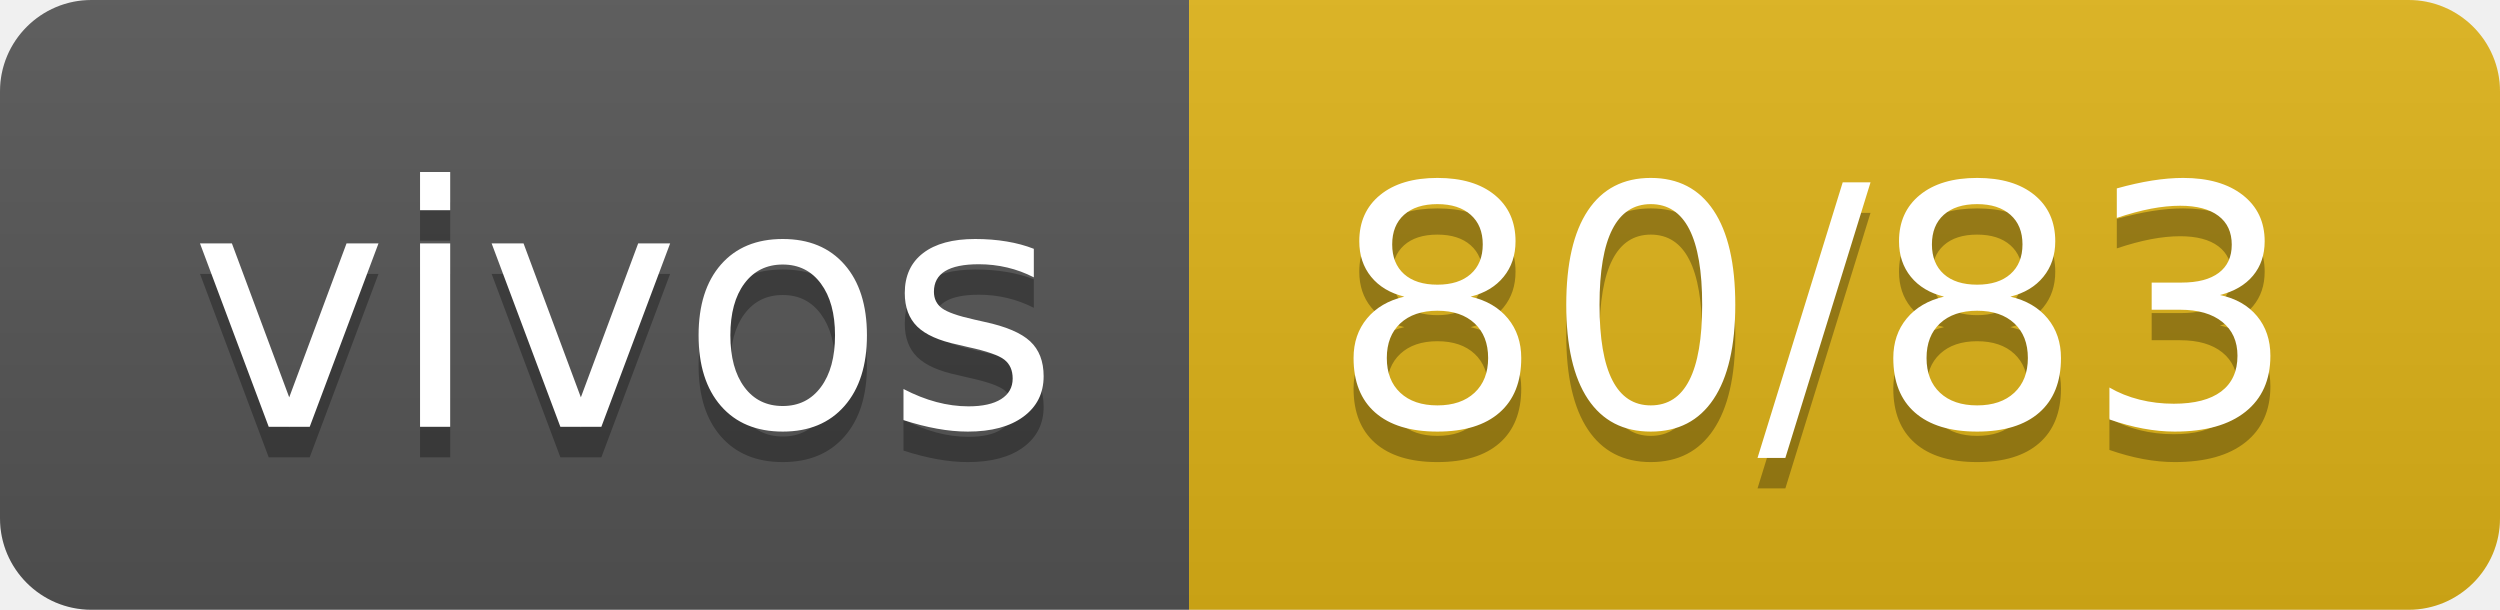
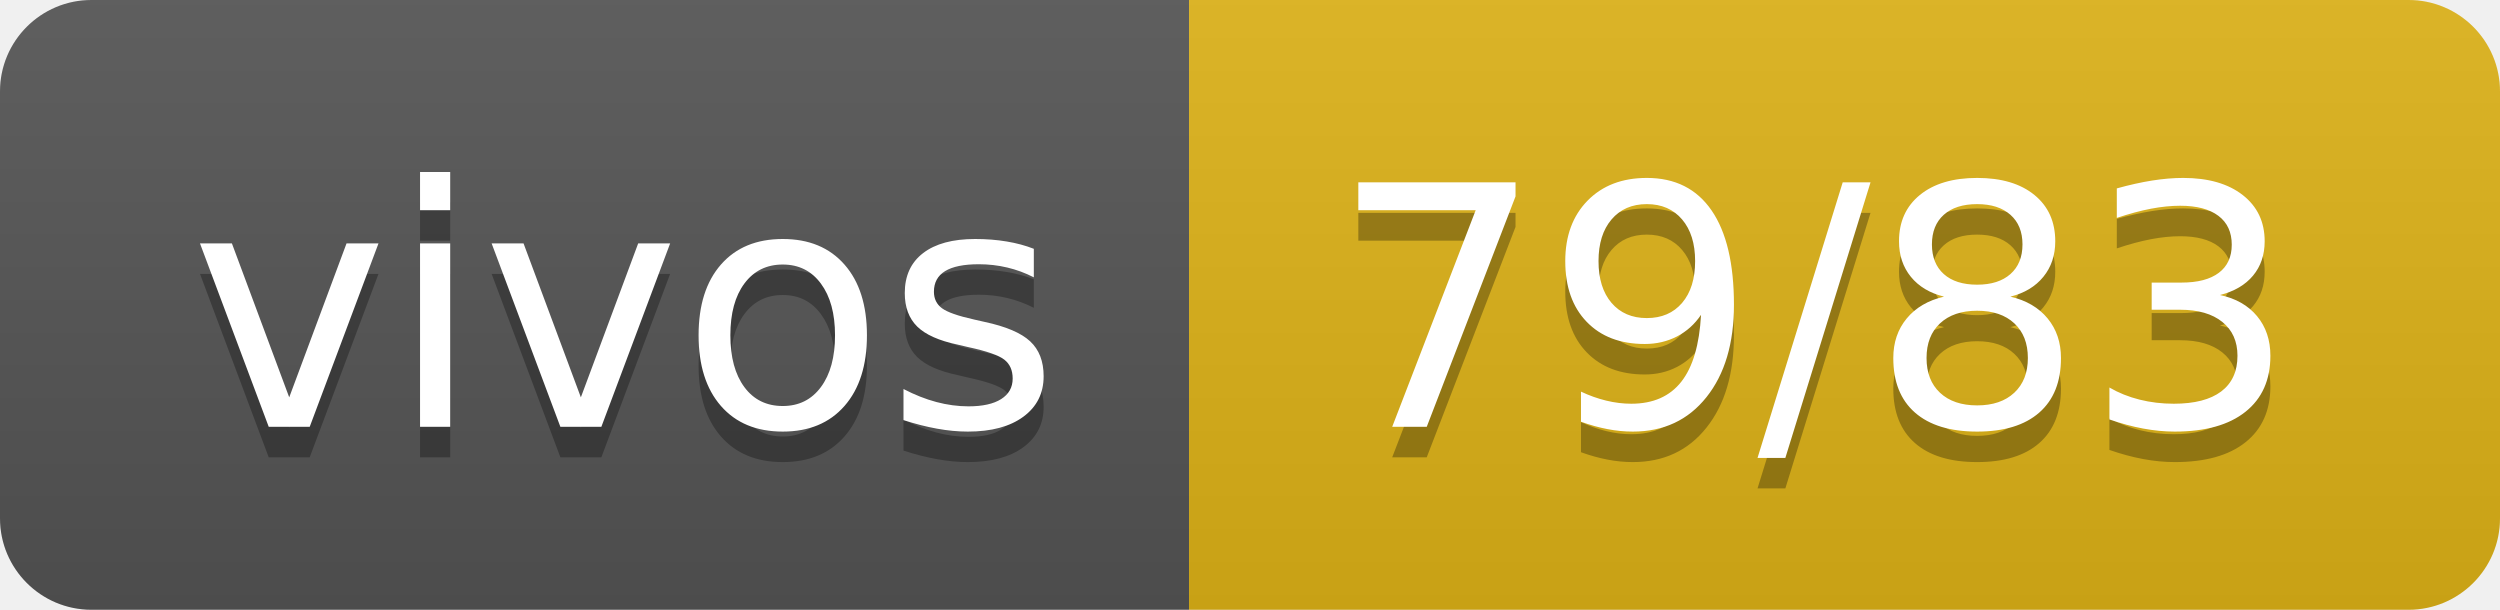
- <svg xmlns="http://www.w3.org/2000/svg" width="82" height="20" role="img" aria-label="vivos: 80/83">
+ <svg xmlns="http://www.w3.org/2000/svg" width="82" height="20" role="img" aria-label="vivos: 79/83">
  <linearGradient id="s" x2="0" y2="100%">
    <stop offset="0" stop-color="#bbb" stop-opacity=".1" />
    <stop offset="1" stop-opacity=".1" />
  </linearGradient>
  <clipPath id="r">
    <rect width="82" height="20" rx="3" fill="#fff" />
  </clipPath>
  <g clip-path="url(#r)">
    <rect width="39" height="20" fill="#555" />
    <rect x="39" width="43" height="20" fill="#dfb317" />
    <rect width="82" height="20" fill="url(#s)" />
  </g>
  <g fill="#fff" text-anchor="middle" font-family="Verdana,Geneva,DejaVu Sans,sans-serif" text-rendering="geometricPrecision" font-size="110">
    <text aria-hidden="true" x="205" y="150" fill="#010101" fill-opacity=".3" transform="scale(.1)" textLength="290">vivos</text>
    <text x="205" y="140" transform="scale(.1)" fill="#fff" textLength="290">vivos</text>
-     <text aria-hidden="true" x="595" y="150" fill="#010101" fill-opacity=".3" transform="scale(.1)" textLength="330">80/83</text>
-     <text x="595" y="140" transform="scale(.1)" fill="#fff" textLength="330">80/83</text>
+     <text aria-hidden="true" x="595" y="150" fill="#010101" fill-opacity=".3" transform="scale(.1)" textLength="330">79/83</text>
+     <text x="595" y="140" transform="scale(.1)" fill="#fff" textLength="330">79/83</text>
  </g>
</svg>
